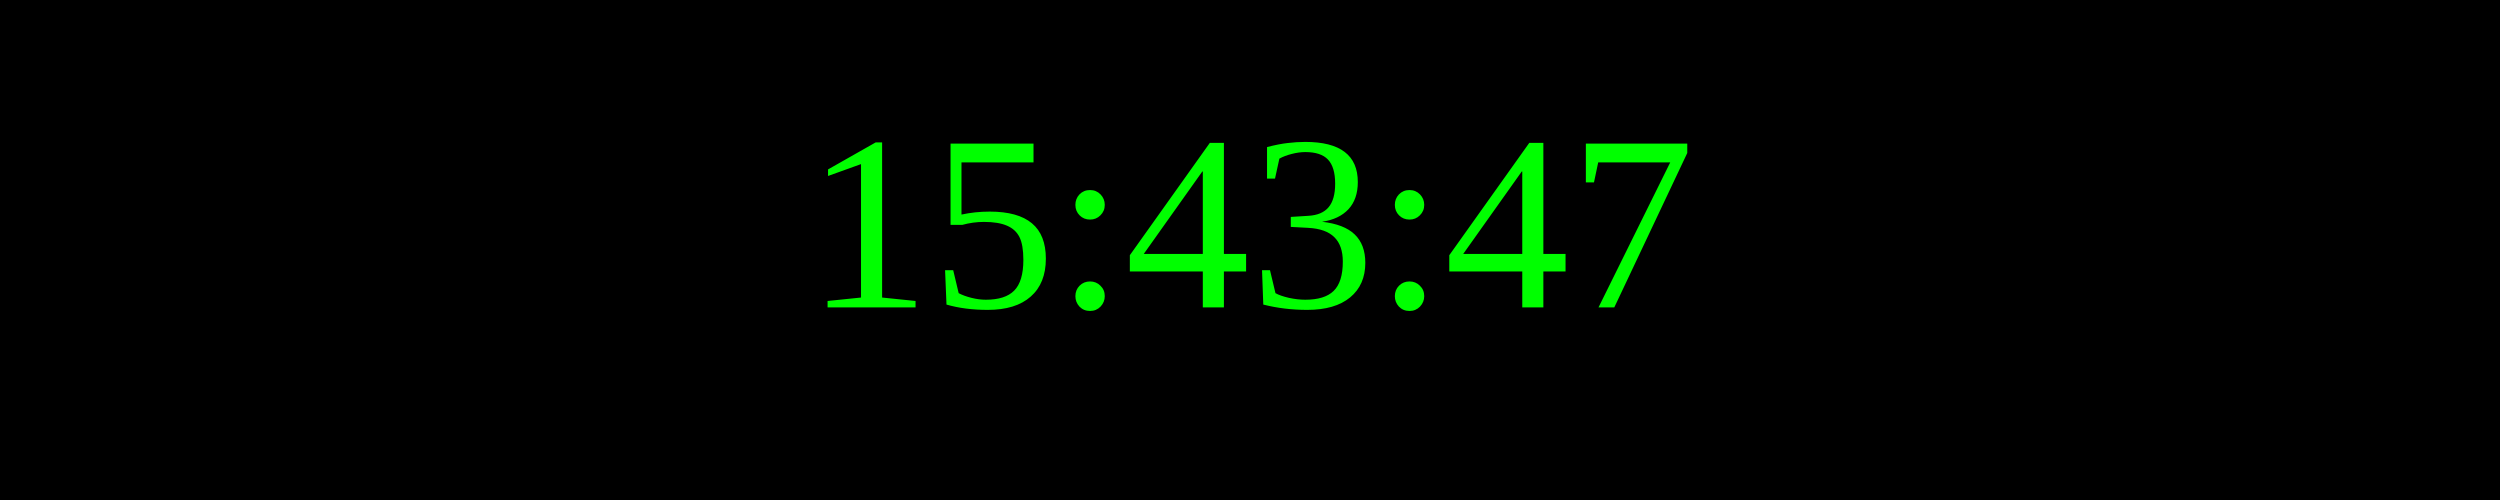
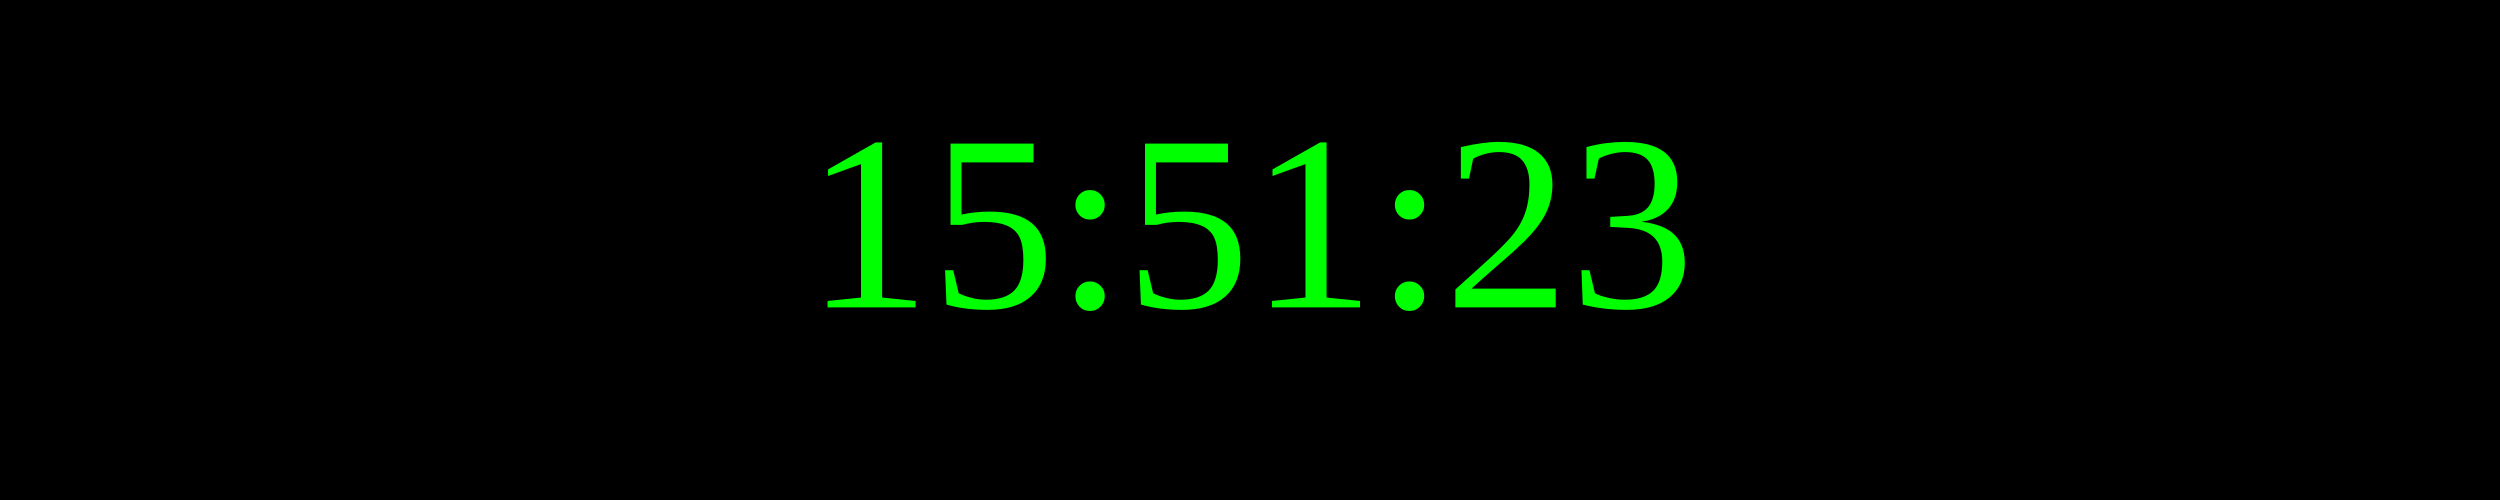
<svg xmlns="http://www.w3.org/2000/svg" width="250" height="50">
  <rect width="100%" height="100%" fill="black" />
  <text x="50%" y="50%" font-size="25" fill="lime" text-anchor="middle" dominant-baseline="middle">
- 15:43:47
+ 15:51:23
</text>
</svg>
